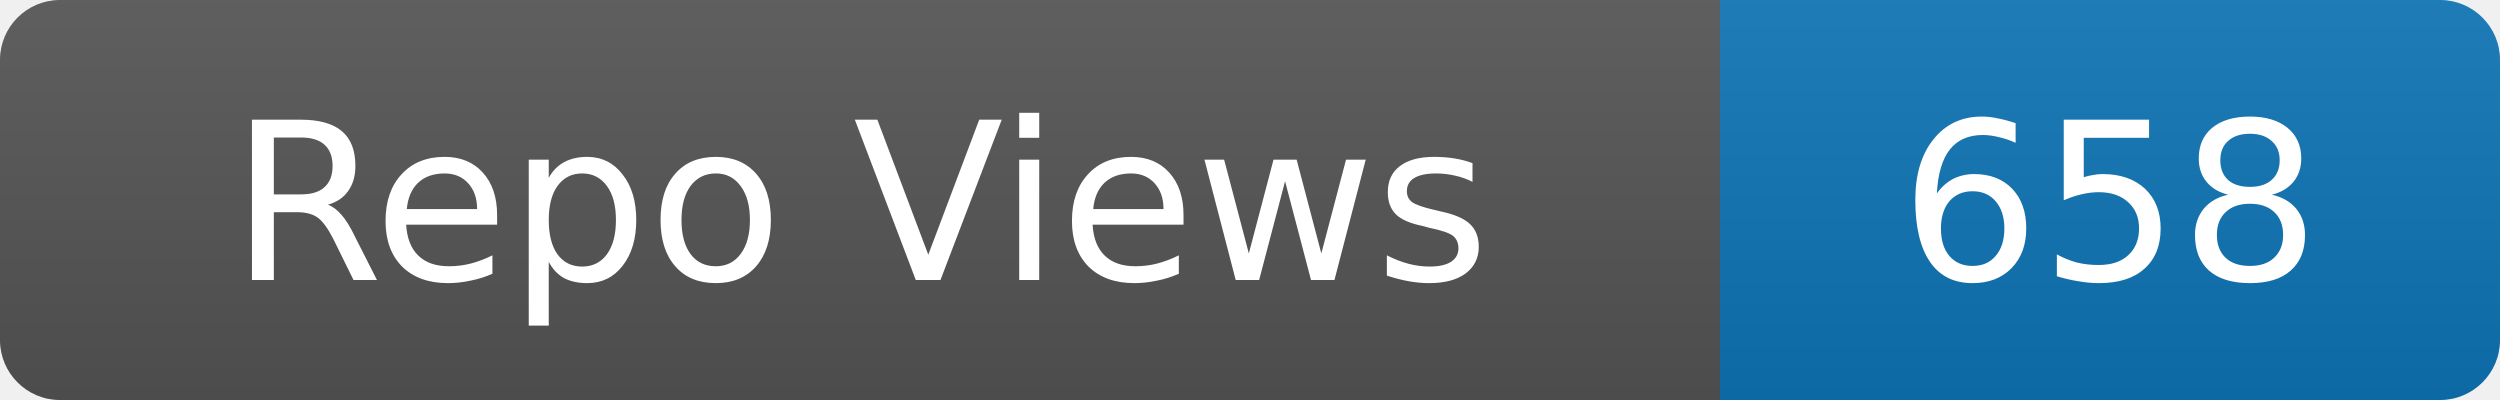
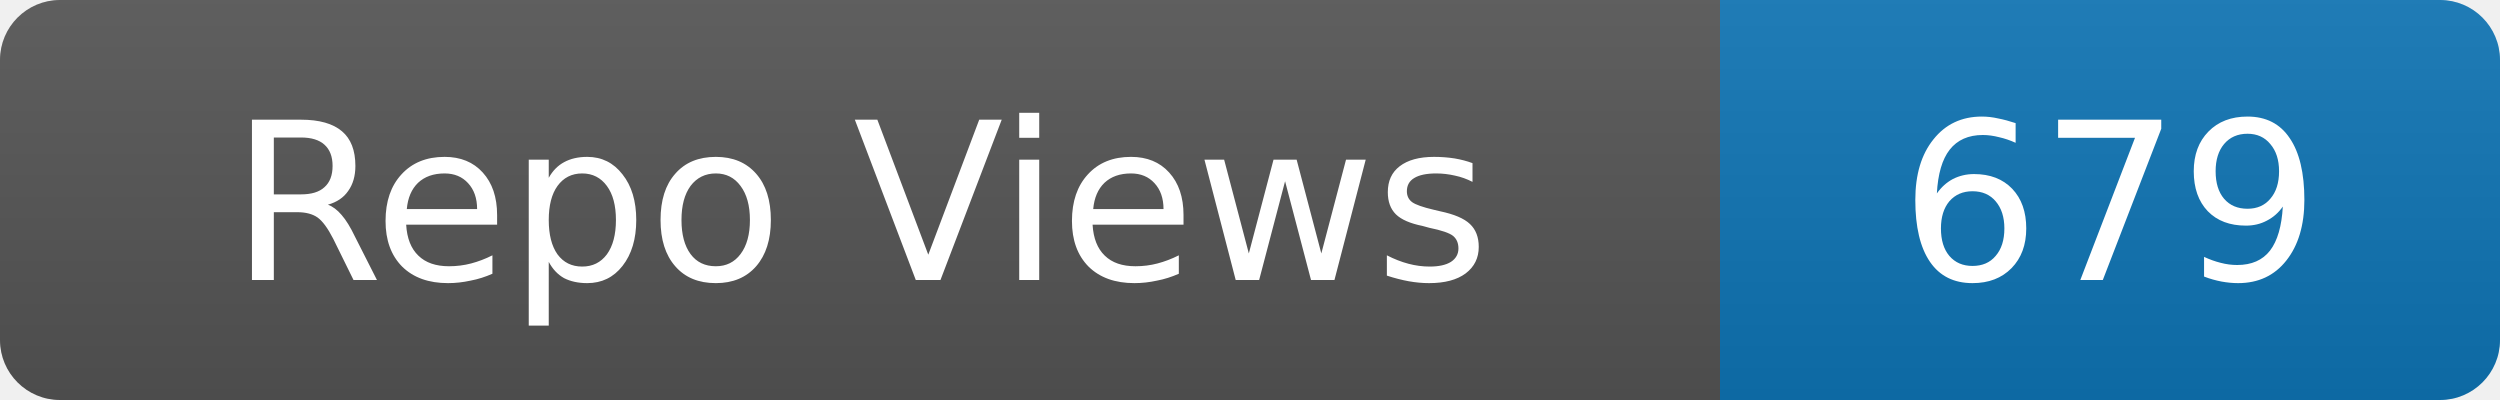
- <svg xmlns="http://www.w3.org/2000/svg" width="125" height="20" role="img" aria-label="Repo Views: 658">
+ <svg xmlns="http://www.w3.org/2000/svg" width="125" height="20" role="img" aria-label="Repo Views: 679">
  <linearGradient id="s" x2="0" y2="100%">
    <stop offset="0" stop-color="#bbb" stop-opacity=".1" />
    <stop offset="1" stop-opacity=".1" />
  </linearGradient>
  <clipPath id="r">
    <rect width="125" height="20" rx="3" fill="#fff" />
  </clipPath>
  <g clip-path="url(#r)">
    <rect width="86" height="20" fill="#555" />
    <rect x="86" width="39" height="20" fill="#0e75b6" />
    <rect width="125" height="20" fill="url(#s)" />
  </g>
  <g fill="#fff" text-anchor="middle" font-family="Verdana,Geneva,DejaVu Sans,sans-serif" font-size="11">
    <text x="43.0" y="14">Repo Views</text>
-     <text x="105.5" y="14">658</text>
+     <text x="105.5" y="14">679</text>
  </g>
</svg>
